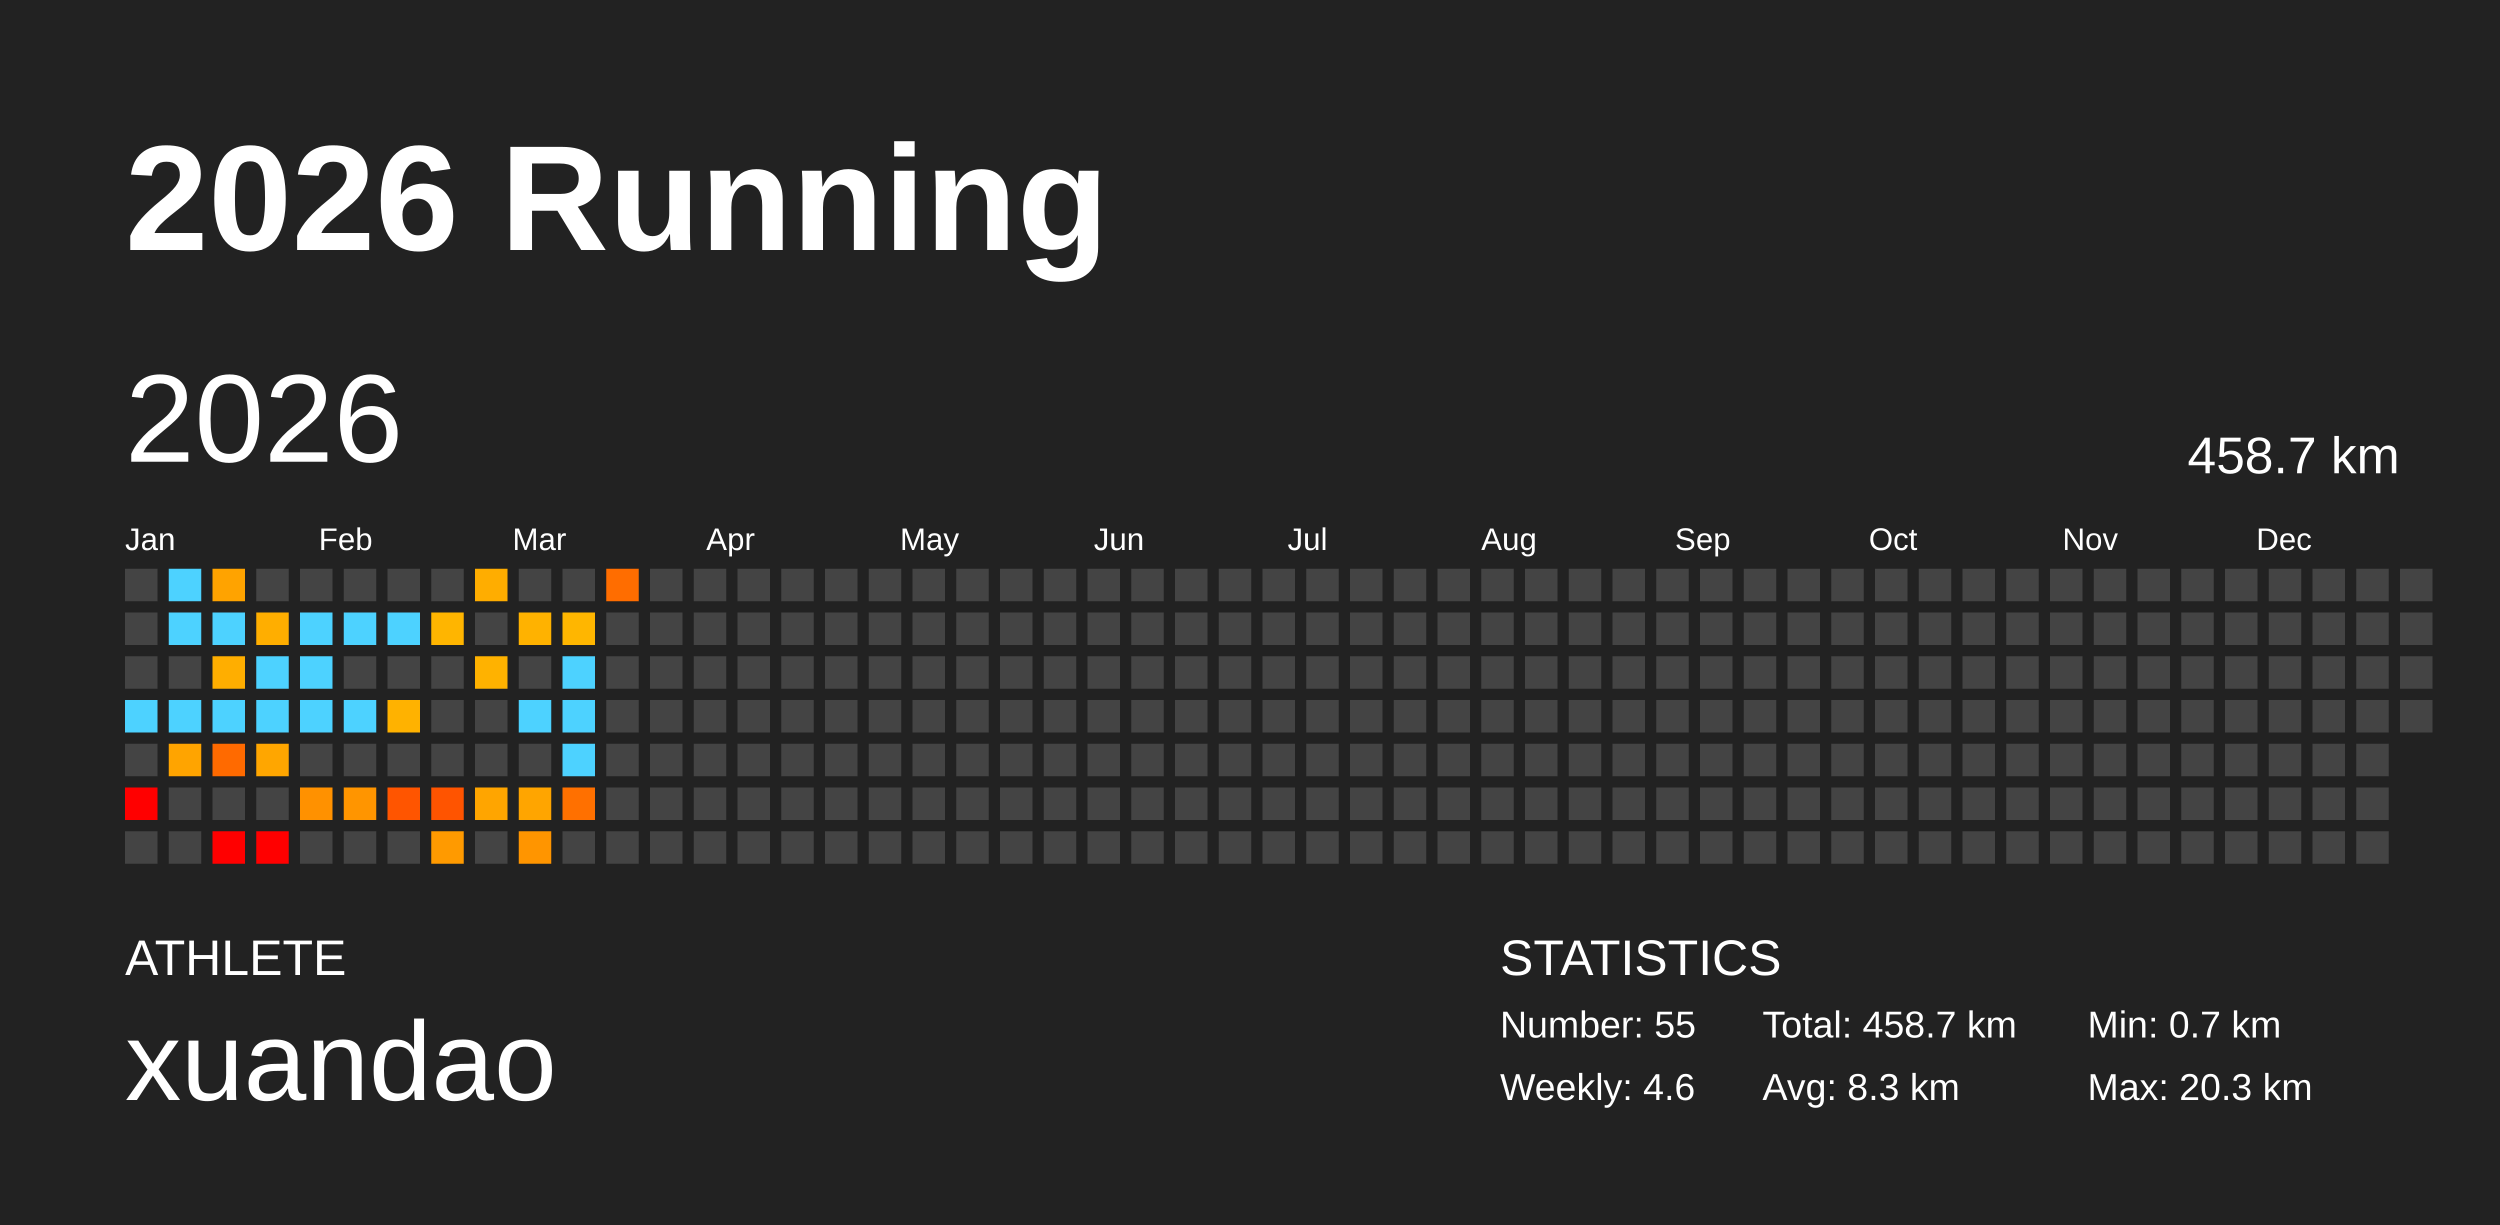
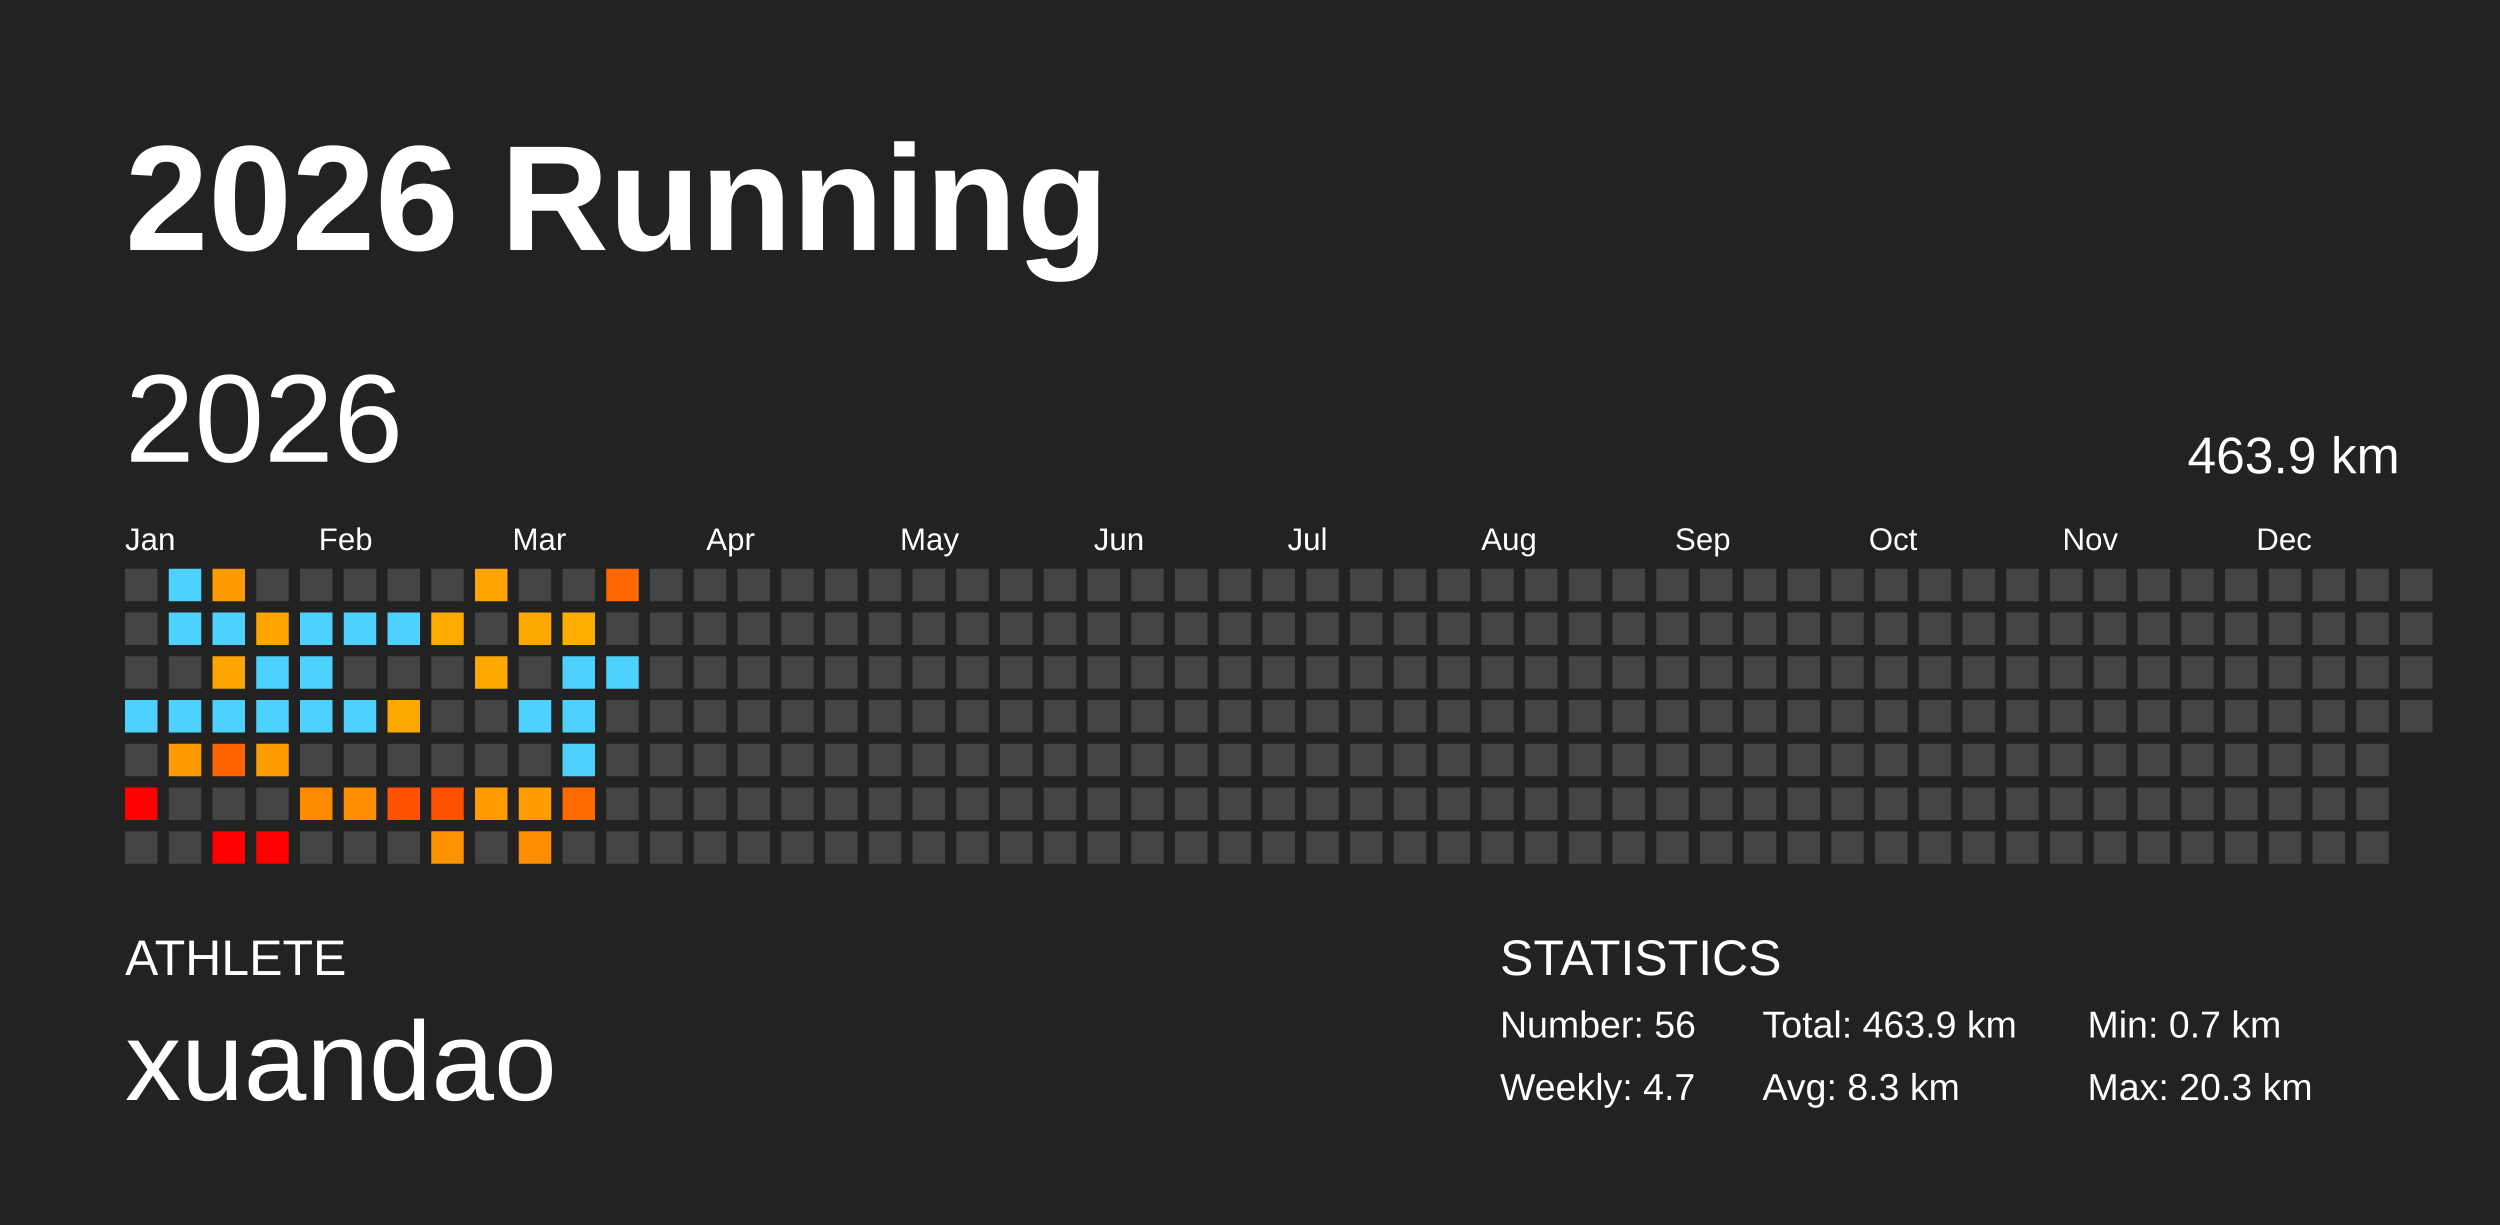
<svg xmlns="http://www.w3.org/2000/svg" baseProfile="full" height="98mm" version="1.1" viewBox="0,0,200,98" width="200mm">
  <defs />
  <rect fill="#222222" height="98" width="200" x="0" y="0" />
  <text fill="#FFFFFF" style="font-size:12px; font-family:Arial; font-weight:bold;" x="10" y="20">2026 Running</text>
  <text fill="#FFFFFF" style="font-size:4px; font-family:Arial" x="10" y="78">ATHLETE</text>
  <text fill="#FFFFFF" style="font-size:9px; font-family:Arial" x="10" y="88">xuandao</text>
  <text fill="#FFFFFF" style="font-size:4px; font-family:Arial" x="120" y="78">STATISTICS</text>
-   <text fill="#FFFFFF" style="font-size:3px; font-family:Arial" x="120" y="83">Number: 55</text>
-   <text fill="#FFFFFF" style="font-size:3px; font-family:Arial" x="120" y="88">Weekly: 4.6</text>
-   <text fill="#FFFFFF" style="font-size:3px; font-family:Arial" x="141" y="83">Total: 458.7 km</text>
+   <text fill="#FFFFFF" style="font-size:3px; font-family:Arial" x="120" y="83">Number: 56</text>
+   <text fill="#FFFFFF" style="font-size:3px; font-family:Arial" x="120" y="88">Weekly: 4.7</text>
+   <text fill="#FFFFFF" style="font-size:3px; font-family:Arial" x="141" y="83">Total: 463.9 km</text>
  <text fill="#FFFFFF" style="font-size:3px; font-family:Arial" x="141" y="88">Avg: 8.3 km</text>
  <text fill="#FFFFFF" style="font-size:3px; font-family:Arial" x="167" y="83">Min: 0.7 km</text>
  <text fill="#FFFFFF" style="font-size:3px; font-family:Arial" x="167" y="88">Max: 20.3 km</text>
  <text dominant-baseline="hanging" fill="#FFFFFF" style="font-size:10.0px; font-family:Arial;" x="10" y="30">2026</text>
-   <text dominant-baseline="hanging" fill="#FFFFFF" style="font-size:4.125px; font-family:Arial;" x="175" y="35">458.7 km</text>
+   <text dominant-baseline="hanging" fill="#FFFFFF" style="font-size:4.125px; font-family:Arial;" x="175" y="35">463.9 km</text>
  <text fill="#FFFFFF" style="font-size:2.5px; font-family:Arial" x="10.0" y="44">Jan</text>
  <text fill="#FFFFFF" style="font-size:2.5px; font-family:Arial" x="25.5" y="44">Feb</text>
  <text fill="#FFFFFF" style="font-size:2.5px; font-family:Arial" x="41.0" y="44">Mar</text>
  <text fill="#FFFFFF" style="font-size:2.5px; font-family:Arial" x="56.5" y="44">Apr</text>
  <text fill="#FFFFFF" style="font-size:2.5px; font-family:Arial" x="72.0" y="44">May</text>
  <text fill="#FFFFFF" style="font-size:2.5px; font-family:Arial" x="87.5" y="44">Jun</text>
  <text fill="#FFFFFF" style="font-size:2.5px; font-family:Arial" x="103.0" y="44">Jul</text>
  <text fill="#FFFFFF" style="font-size:2.5px; font-family:Arial" x="118.5" y="44">Aug</text>
  <text fill="#FFFFFF" style="font-size:2.5px; font-family:Arial" x="134.0" y="44">Sep</text>
  <text fill="#FFFFFF" style="font-size:2.5px; font-family:Arial" x="149.5" y="44">Oct</text>
  <text fill="#FFFFFF" style="font-size:2.5px; font-family:Arial" x="165.0" y="44">Nov</text>
  <text fill="#FFFFFF" style="font-size:2.5px; font-family:Arial" x="180.5" y="44">Dec</text>
  <rect fill="#444444" height="2.6" width="2.6" x="10.0" y="45.5" />
  <rect fill="#444444" height="2.6" width="2.6" x="10.0" y="49.0" />
  <rect fill="#444444" height="2.6" width="2.6" x="10.0" y="52.5" />
  <rect fill="#4dd2ff" height="2.6" width="2.6" x="10.0" y="56.0" />
  <rect fill="#444444" height="2.6" width="2.6" x="10.0" y="59.5" />
  <rect fill="red" height="2.6" width="2.6" x="10.0" y="63.0" />
  <rect fill="#444444" height="2.6" width="2.6" x="10.0" y="66.5" />
  <rect fill="#4dd2ff" height="2.6" width="2.6" x="13.5" y="45.5" />
  <rect fill="#4dd2ff" height="2.6" width="2.6" x="13.5" y="49.0" />
  <rect fill="#444444" height="2.6" width="2.6" x="13.5" y="52.5" />
  <rect fill="#4dd2ff" height="2.6" width="2.6" x="13.5" y="56.0" />
-   <rect fill="#ffa400" height="2.6" width="2.6" x="13.5" y="59.5" />
+   <rect fill="#ff9b00" height="2.6" width="2.6" x="13.5" y="59.5" />
  <rect fill="#444444" height="2.6" width="2.6" x="13.5" y="63.0" />
  <rect fill="#444444" height="2.6" width="2.6" x="13.5" y="66.5" />
-   <rect fill="#ffa300" height="2.6" width="2.6" x="17.0" y="45.5" />
+   <rect fill="#ff9b00" height="2.6" width="2.6" x="17.0" y="45.5" />
  <rect fill="#4dd2ff" height="2.6" width="2.6" x="17.0" y="49.0" />
-   <rect fill="#ffae00" height="2.6" width="2.6" x="17.0" y="52.5" />
+   <rect fill="#ffa500" height="2.6" width="2.6" x="17.0" y="52.5" />
  <rect fill="#4dd2ff" height="2.6" width="2.6" x="17.0" y="56.0" />
-   <rect fill="#ff6a00" height="2.6" width="2.6" x="17.0" y="59.5" />
+   <rect fill="#ff6400" height="2.6" width="2.6" x="17.0" y="59.5" />
  <rect fill="#444444" height="2.6" width="2.6" x="17.0" y="63.0" />
  <rect fill="red" height="2.6" width="2.6" x="17.0" y="66.5" />
  <rect fill="#444444" height="2.6" width="2.6" x="20.5" y="45.5" />
-   <rect fill="#ffae00" height="2.6" width="2.6" x="20.5" y="49.0" />
+   <rect fill="#ffa500" height="2.6" width="2.6" x="20.5" y="49.0" />
  <rect fill="#4dd2ff" height="2.6" width="2.6" x="20.5" y="52.5" />
  <rect fill="#4dd2ff" height="2.6" width="2.6" x="20.5" y="56.0" />
-   <rect fill="#ffa600" height="2.6" width="2.6" x="20.5" y="59.5" />
+   <rect fill="#ff9d00" height="2.6" width="2.6" x="20.5" y="59.5" />
  <rect fill="#444444" height="2.6" width="2.6" x="20.5" y="63.0" />
  <rect fill="red" height="2.6" width="2.6" x="20.5" y="66.5" />
  <rect fill="#444444" height="2.6" width="2.6" x="24.0" y="45.5" />
  <rect fill="#4dd2ff" height="2.6" width="2.6" x="24.0" y="49.0" />
  <rect fill="#4dd2ff" height="2.6" width="2.6" x="24.0" y="52.5" />
  <rect fill="#4dd2ff" height="2.6" width="2.6" x="24.0" y="56.0" />
  <rect fill="#444444" height="2.6" width="2.6" x="24.0" y="59.5" />
-   <rect fill="#ff9100" height="2.6" width="2.6" x="24.0" y="63.0" />
+   <rect fill="#ff8a00" height="2.6" width="2.6" x="24.0" y="63.0" />
  <rect fill="#444444" height="2.6" width="2.6" x="24.0" y="66.5" />
  <rect fill="#444444" height="2.6" width="2.6" x="27.5" y="45.5" />
  <rect fill="#4dd2ff" height="2.6" width="2.6" x="27.5" y="49.0" />
  <rect fill="#444444" height="2.6" width="2.6" x="27.5" y="52.5" />
  <rect fill="#4dd2ff" height="2.6" width="2.6" x="27.5" y="56.0" />
  <rect fill="#444444" height="2.6" width="2.6" x="27.5" y="59.5" />
-   <rect fill="#ff9500" height="2.6" width="2.6" x="27.5" y="63.0" />
+   <rect fill="#ff8d00" height="2.6" width="2.6" x="27.5" y="63.0" />
  <rect fill="#444444" height="2.6" width="2.6" x="27.5" y="66.5" />
  <rect fill="#444444" height="2.6" width="2.6" x="31.0" y="45.5" />
  <rect fill="#4dd2ff" height="2.6" width="2.6" x="31.0" y="49.0" />
  <rect fill="#444444" height="2.6" width="2.6" x="31.0" y="52.5" />
-   <rect fill="#ffb200" height="2.6" width="2.6" x="31.0" y="56.0" />
+   <rect fill="#ffa900" height="2.6" width="2.6" x="31.0" y="56.0" />
  <rect fill="#444444" height="2.6" width="2.6" x="31.0" y="59.5" />
-   <rect fill="#ff5500" height="2.6" width="2.6" x="31.0" y="63.0" />
+   <rect fill="#ff5100" height="2.6" width="2.6" x="31.0" y="63.0" />
  <rect fill="#444444" height="2.6" width="2.6" x="31.0" y="66.5" />
  <rect fill="#444444" height="2.6" width="2.6" x="34.5" y="45.5" />
-   <rect fill="#ffb500" height="2.6" width="2.6" x="34.5" y="49.0" />
+   <rect fill="#ffab00" height="2.6" width="2.6" x="34.5" y="49.0" />
  <rect fill="#444444" height="2.6" width="2.6" x="34.5" y="52.5" />
  <rect fill="#444444" height="2.6" width="2.6" x="34.5" y="56.0" />
  <rect fill="#444444" height="2.6" width="2.6" x="34.5" y="59.5" />
-   <rect fill="#ff5400" height="2.6" width="2.6" x="34.5" y="63.0" />
-   <rect fill="#ff9a00" height="2.6" width="2.6" x="34.5" y="66.5" />
-   <rect fill="#ffad00" height="2.6" width="2.6" x="38.0" y="45.5" />
+   <rect fill="#ff5000" height="2.6" width="2.6" x="34.5" y="63.0" />
+   <rect fill="#ff9200" height="2.6" width="2.6" x="34.5" y="66.5" />
+   <rect fill="#ffa400" height="2.6" width="2.6" x="38.0" y="45.5" />
  <rect fill="#444444" height="2.6" width="2.6" x="38.0" y="49.0" />
-   <rect fill="#ffb200" height="2.6" width="2.6" x="38.0" y="52.5" />
+   <rect fill="#ffa900" height="2.6" width="2.6" x="38.0" y="52.5" />
  <rect fill="#444444" height="2.6" width="2.6" x="38.0" y="56.0" />
  <rect fill="#444444" height="2.6" width="2.6" x="38.0" y="59.5" />
-   <rect fill="#ffa500" height="2.6" width="2.6" x="38.0" y="63.0" />
+   <rect fill="#ff9c00" height="2.6" width="2.6" x="38.0" y="63.0" />
  <rect fill="#444444" height="2.6" width="2.6" x="38.0" y="66.5" />
  <rect fill="#444444" height="2.6" width="2.6" x="41.5" y="45.5" />
-   <rect fill="#ffb200" height="2.6" width="2.6" x="41.5" y="49.0" />
+   <rect fill="#ffa900" height="2.6" width="2.6" x="41.5" y="49.0" />
  <rect fill="#444444" height="2.6" width="2.6" x="41.5" y="52.5" />
  <rect fill="#4dd2ff" height="2.6" width="2.6" x="41.5" y="56.0" />
  <rect fill="#444444" height="2.6" width="2.6" x="41.5" y="59.5" />
-   <rect fill="#ffa500" height="2.6" width="2.6" x="41.5" y="63.0" />
-   <rect fill="#ff9500" height="2.6" width="2.6" x="41.5" y="66.5" />
+   <rect fill="#ff9d00" height="2.6" width="2.6" x="41.5" y="63.0" />
+   <rect fill="#ff8d00" height="2.6" width="2.6" x="41.5" y="66.5" />
  <rect fill="#444444" height="2.6" width="2.6" x="45.0" y="45.5" />
-   <rect fill="#ffb600" height="2.6" width="2.6" x="45.0" y="49.0" />
+   <rect fill="#ffad00" height="2.6" width="2.6" x="45.0" y="49.0" />
  <rect fill="#4dd2ff" height="2.6" width="2.6" x="45.0" y="52.5" />
  <rect fill="#4dd2ff" height="2.6" width="2.6" x="45.0" y="56.0" />
  <rect fill="#4dd2ff" height="2.6" width="2.6" x="45.0" y="59.5" />
-   <rect fill="#ff7000" height="2.6" width="2.6" x="45.0" y="63.0" />
+   <rect fill="#ff6a00" height="2.6" width="2.6" x="45.0" y="63.0" />
  <rect fill="#444444" height="2.6" width="2.6" x="45.0" y="66.5" />
-   <rect fill="#ff6d00" height="2.6" width="2.6" x="48.5" y="45.5" />
+   <rect fill="#ff6800" height="2.6" width="2.6" x="48.5" y="45.5" />
  <rect fill="#444444" height="2.6" width="2.6" x="48.5" y="49.0" />
-   <rect fill="#444444" height="2.6" width="2.6" x="48.5" y="52.5" />
+   <rect fill="#4dd2ff" height="2.6" width="2.6" x="48.5" y="52.5" />
  <rect fill="#444444" height="2.6" width="2.6" x="48.5" y="56.0" />
  <rect fill="#444444" height="2.6" width="2.6" x="48.5" y="59.5" />
  <rect fill="#444444" height="2.6" width="2.6" x="48.5" y="63.0" />
  <rect fill="#444444" height="2.6" width="2.6" x="48.5" y="66.5" />
  <rect fill="#444444" height="2.6" width="2.6" x="52.0" y="45.5" />
  <rect fill="#444444" height="2.6" width="2.6" x="52.0" y="49.0" />
  <rect fill="#444444" height="2.6" width="2.6" x="52.0" y="52.5" />
  <rect fill="#444444" height="2.6" width="2.6" x="52.0" y="56.0" />
  <rect fill="#444444" height="2.6" width="2.6" x="52.0" y="59.5" />
  <rect fill="#444444" height="2.6" width="2.6" x="52.0" y="63.0" />
  <rect fill="#444444" height="2.6" width="2.6" x="52.0" y="66.5" />
  <rect fill="#444444" height="2.6" width="2.6" x="55.5" y="45.5" />
  <rect fill="#444444" height="2.6" width="2.6" x="55.5" y="49.0" />
  <rect fill="#444444" height="2.6" width="2.6" x="55.5" y="52.5" />
  <rect fill="#444444" height="2.6" width="2.6" x="55.5" y="56.0" />
  <rect fill="#444444" height="2.6" width="2.6" x="55.5" y="59.5" />
  <rect fill="#444444" height="2.6" width="2.6" x="55.5" y="63.0" />
  <rect fill="#444444" height="2.6" width="2.6" x="55.5" y="66.5" />
  <rect fill="#444444" height="2.6" width="2.6" x="59.0" y="45.5" />
  <rect fill="#444444" height="2.6" width="2.6" x="59.0" y="49.0" />
  <rect fill="#444444" height="2.6" width="2.6" x="59.0" y="52.5" />
  <rect fill="#444444" height="2.6" width="2.6" x="59.0" y="56.0" />
  <rect fill="#444444" height="2.6" width="2.6" x="59.0" y="59.5" />
  <rect fill="#444444" height="2.6" width="2.6" x="59.0" y="63.0" />
  <rect fill="#444444" height="2.6" width="2.6" x="59.0" y="66.5" />
  <rect fill="#444444" height="2.6" width="2.6" x="62.5" y="45.5" />
  <rect fill="#444444" height="2.6" width="2.6" x="62.5" y="49.0" />
  <rect fill="#444444" height="2.6" width="2.6" x="62.5" y="52.5" />
  <rect fill="#444444" height="2.6" width="2.6" x="62.5" y="56.0" />
  <rect fill="#444444" height="2.6" width="2.6" x="62.5" y="59.5" />
  <rect fill="#444444" height="2.6" width="2.6" x="62.5" y="63.0" />
  <rect fill="#444444" height="2.6" width="2.6" x="62.5" y="66.5" />
  <rect fill="#444444" height="2.6" width="2.6" x="66.0" y="45.5" />
  <rect fill="#444444" height="2.6" width="2.6" x="66.0" y="49.0" />
  <rect fill="#444444" height="2.6" width="2.6" x="66.0" y="52.5" />
  <rect fill="#444444" height="2.6" width="2.6" x="66.0" y="56.0" />
  <rect fill="#444444" height="2.6" width="2.6" x="66.0" y="59.5" />
  <rect fill="#444444" height="2.6" width="2.6" x="66.0" y="63.0" />
  <rect fill="#444444" height="2.6" width="2.6" x="66.0" y="66.5" />
  <rect fill="#444444" height="2.6" width="2.6" x="69.5" y="45.5" />
  <rect fill="#444444" height="2.6" width="2.6" x="69.5" y="49.0" />
  <rect fill="#444444" height="2.6" width="2.6" x="69.5" y="52.5" />
  <rect fill="#444444" height="2.6" width="2.6" x="69.5" y="56.0" />
  <rect fill="#444444" height="2.6" width="2.6" x="69.5" y="59.5" />
  <rect fill="#444444" height="2.6" width="2.6" x="69.5" y="63.0" />
  <rect fill="#444444" height="2.6" width="2.6" x="69.5" y="66.5" />
  <rect fill="#444444" height="2.6" width="2.6" x="73.0" y="45.5" />
  <rect fill="#444444" height="2.6" width="2.6" x="73.0" y="49.0" />
  <rect fill="#444444" height="2.6" width="2.6" x="73.0" y="52.5" />
  <rect fill="#444444" height="2.6" width="2.6" x="73.0" y="56.0" />
  <rect fill="#444444" height="2.6" width="2.6" x="73.0" y="59.5" />
  <rect fill="#444444" height="2.6" width="2.6" x="73.0" y="63.0" />
  <rect fill="#444444" height="2.6" width="2.6" x="73.0" y="66.5" />
  <rect fill="#444444" height="2.6" width="2.6" x="76.5" y="45.5" />
  <rect fill="#444444" height="2.6" width="2.6" x="76.5" y="49.0" />
  <rect fill="#444444" height="2.6" width="2.6" x="76.5" y="52.5" />
  <rect fill="#444444" height="2.6" width="2.6" x="76.5" y="56.0" />
  <rect fill="#444444" height="2.6" width="2.6" x="76.5" y="59.5" />
  <rect fill="#444444" height="2.6" width="2.6" x="76.5" y="63.0" />
  <rect fill="#444444" height="2.6" width="2.6" x="76.5" y="66.5" />
  <rect fill="#444444" height="2.6" width="2.6" x="80.0" y="45.5" />
  <rect fill="#444444" height="2.6" width="2.6" x="80.0" y="49.0" />
  <rect fill="#444444" height="2.6" width="2.6" x="80.0" y="52.5" />
  <rect fill="#444444" height="2.6" width="2.6" x="80.0" y="56.0" />
  <rect fill="#444444" height="2.6" width="2.6" x="80.0" y="59.5" />
  <rect fill="#444444" height="2.6" width="2.6" x="80.0" y="63.0" />
  <rect fill="#444444" height="2.6" width="2.6" x="80.0" y="66.5" />
  <rect fill="#444444" height="2.6" width="2.6" x="83.5" y="45.5" />
  <rect fill="#444444" height="2.6" width="2.6" x="83.5" y="49.0" />
  <rect fill="#444444" height="2.6" width="2.6" x="83.5" y="52.5" />
  <rect fill="#444444" height="2.6" width="2.6" x="83.5" y="56.0" />
  <rect fill="#444444" height="2.6" width="2.6" x="83.5" y="59.5" />
  <rect fill="#444444" height="2.6" width="2.6" x="83.5" y="63.0" />
  <rect fill="#444444" height="2.6" width="2.6" x="83.5" y="66.5" />
  <rect fill="#444444" height="2.6" width="2.6" x="87.0" y="45.5" />
  <rect fill="#444444" height="2.6" width="2.6" x="87.0" y="49.0" />
  <rect fill="#444444" height="2.6" width="2.6" x="87.0" y="52.5" />
  <rect fill="#444444" height="2.6" width="2.6" x="87.0" y="56.0" />
  <rect fill="#444444" height="2.6" width="2.6" x="87.0" y="59.5" />
  <rect fill="#444444" height="2.6" width="2.6" x="87.0" y="63.0" />
  <rect fill="#444444" height="2.6" width="2.6" x="87.0" y="66.5" />
  <rect fill="#444444" height="2.6" width="2.6" x="90.5" y="45.5" />
  <rect fill="#444444" height="2.6" width="2.6" x="90.5" y="49.0" />
  <rect fill="#444444" height="2.6" width="2.6" x="90.5" y="52.5" />
  <rect fill="#444444" height="2.6" width="2.6" x="90.5" y="56.0" />
  <rect fill="#444444" height="2.6" width="2.6" x="90.5" y="59.5" />
  <rect fill="#444444" height="2.6" width="2.6" x="90.5" y="63.0" />
  <rect fill="#444444" height="2.6" width="2.6" x="90.5" y="66.5" />
  <rect fill="#444444" height="2.6" width="2.6" x="94.0" y="45.5" />
  <rect fill="#444444" height="2.6" width="2.6" x="94.0" y="49.0" />
  <rect fill="#444444" height="2.6" width="2.6" x="94.0" y="52.5" />
  <rect fill="#444444" height="2.6" width="2.6" x="94.0" y="56.0" />
  <rect fill="#444444" height="2.6" width="2.6" x="94.0" y="59.5" />
  <rect fill="#444444" height="2.6" width="2.6" x="94.0" y="63.0" />
  <rect fill="#444444" height="2.6" width="2.6" x="94.0" y="66.5" />
  <rect fill="#444444" height="2.6" width="2.6" x="97.5" y="45.5" />
  <rect fill="#444444" height="2.6" width="2.6" x="97.5" y="49.0" />
  <rect fill="#444444" height="2.6" width="2.6" x="97.5" y="52.5" />
  <rect fill="#444444" height="2.6" width="2.6" x="97.5" y="56.0" />
  <rect fill="#444444" height="2.6" width="2.6" x="97.5" y="59.5" />
  <rect fill="#444444" height="2.6" width="2.6" x="97.5" y="63.0" />
  <rect fill="#444444" height="2.6" width="2.6" x="97.5" y="66.5" />
  <rect fill="#444444" height="2.6" width="2.6" x="101.0" y="45.5" />
  <rect fill="#444444" height="2.6" width="2.6" x="101.0" y="49.0" />
  <rect fill="#444444" height="2.6" width="2.6" x="101.0" y="52.5" />
  <rect fill="#444444" height="2.6" width="2.6" x="101.0" y="56.0" />
  <rect fill="#444444" height="2.6" width="2.6" x="101.0" y="59.5" />
  <rect fill="#444444" height="2.6" width="2.6" x="101.0" y="63.0" />
  <rect fill="#444444" height="2.6" width="2.6" x="101.0" y="66.5" />
  <rect fill="#444444" height="2.6" width="2.6" x="104.5" y="45.5" />
  <rect fill="#444444" height="2.6" width="2.6" x="104.5" y="49.0" />
  <rect fill="#444444" height="2.6" width="2.6" x="104.5" y="52.5" />
  <rect fill="#444444" height="2.6" width="2.6" x="104.5" y="56.0" />
  <rect fill="#444444" height="2.6" width="2.6" x="104.5" y="59.5" />
  <rect fill="#444444" height="2.6" width="2.6" x="104.5" y="63.0" />
  <rect fill="#444444" height="2.6" width="2.6" x="104.5" y="66.5" />
  <rect fill="#444444" height="2.6" width="2.6" x="108.0" y="45.5" />
  <rect fill="#444444" height="2.6" width="2.6" x="108.0" y="49.0" />
  <rect fill="#444444" height="2.6" width="2.6" x="108.0" y="52.5" />
  <rect fill="#444444" height="2.6" width="2.6" x="108.0" y="56.0" />
  <rect fill="#444444" height="2.6" width="2.6" x="108.0" y="59.5" />
  <rect fill="#444444" height="2.6" width="2.6" x="108.0" y="63.0" />
  <rect fill="#444444" height="2.6" width="2.6" x="108.0" y="66.5" />
  <rect fill="#444444" height="2.6" width="2.6" x="111.5" y="45.5" />
  <rect fill="#444444" height="2.6" width="2.6" x="111.5" y="49.0" />
  <rect fill="#444444" height="2.6" width="2.6" x="111.5" y="52.5" />
  <rect fill="#444444" height="2.6" width="2.6" x="111.5" y="56.0" />
  <rect fill="#444444" height="2.6" width="2.6" x="111.5" y="59.5" />
  <rect fill="#444444" height="2.6" width="2.6" x="111.5" y="63.0" />
  <rect fill="#444444" height="2.6" width="2.6" x="111.5" y="66.5" />
  <rect fill="#444444" height="2.6" width="2.6" x="115.0" y="45.5" />
  <rect fill="#444444" height="2.6" width="2.6" x="115.0" y="49.0" />
  <rect fill="#444444" height="2.6" width="2.6" x="115.0" y="52.5" />
  <rect fill="#444444" height="2.6" width="2.6" x="115.0" y="56.0" />
  <rect fill="#444444" height="2.6" width="2.6" x="115.0" y="59.5" />
  <rect fill="#444444" height="2.6" width="2.6" x="115.0" y="63.0" />
  <rect fill="#444444" height="2.6" width="2.6" x="115.0" y="66.5" />
  <rect fill="#444444" height="2.6" width="2.6" x="118.5" y="45.5" />
  <rect fill="#444444" height="2.6" width="2.6" x="118.5" y="49.0" />
  <rect fill="#444444" height="2.6" width="2.6" x="118.5" y="52.5" />
  <rect fill="#444444" height="2.6" width="2.6" x="118.5" y="56.0" />
  <rect fill="#444444" height="2.6" width="2.6" x="118.5" y="59.5" />
  <rect fill="#444444" height="2.6" width="2.6" x="118.5" y="63.0" />
  <rect fill="#444444" height="2.6" width="2.6" x="118.5" y="66.5" />
  <rect fill="#444444" height="2.6" width="2.6" x="122.0" y="45.5" />
  <rect fill="#444444" height="2.6" width="2.6" x="122.0" y="49.0" />
  <rect fill="#444444" height="2.6" width="2.6" x="122.0" y="52.5" />
  <rect fill="#444444" height="2.6" width="2.6" x="122.0" y="56.0" />
  <rect fill="#444444" height="2.6" width="2.6" x="122.0" y="59.5" />
  <rect fill="#444444" height="2.6" width="2.6" x="122.0" y="63.0" />
  <rect fill="#444444" height="2.6" width="2.6" x="122.0" y="66.5" />
  <rect fill="#444444" height="2.6" width="2.6" x="125.5" y="45.5" />
  <rect fill="#444444" height="2.6" width="2.6" x="125.5" y="49.0" />
  <rect fill="#444444" height="2.6" width="2.6" x="125.5" y="52.5" />
  <rect fill="#444444" height="2.6" width="2.6" x="125.5" y="56.0" />
  <rect fill="#444444" height="2.6" width="2.6" x="125.5" y="59.5" />
  <rect fill="#444444" height="2.6" width="2.6" x="125.5" y="63.0" />
  <rect fill="#444444" height="2.6" width="2.6" x="125.5" y="66.5" />
  <rect fill="#444444" height="2.6" width="2.6" x="129.0" y="45.5" />
  <rect fill="#444444" height="2.6" width="2.6" x="129.0" y="49.0" />
  <rect fill="#444444" height="2.6" width="2.6" x="129.0" y="52.5" />
  <rect fill="#444444" height="2.6" width="2.6" x="129.0" y="56.0" />
  <rect fill="#444444" height="2.6" width="2.6" x="129.0" y="59.5" />
  <rect fill="#444444" height="2.6" width="2.6" x="129.0" y="63.0" />
  <rect fill="#444444" height="2.6" width="2.6" x="129.0" y="66.5" />
  <rect fill="#444444" height="2.6" width="2.6" x="132.5" y="45.5" />
  <rect fill="#444444" height="2.6" width="2.6" x="132.5" y="49.0" />
  <rect fill="#444444" height="2.6" width="2.6" x="132.5" y="52.5" />
  <rect fill="#444444" height="2.6" width="2.6" x="132.5" y="56.0" />
  <rect fill="#444444" height="2.6" width="2.6" x="132.5" y="59.5" />
  <rect fill="#444444" height="2.6" width="2.6" x="132.5" y="63.0" />
  <rect fill="#444444" height="2.6" width="2.6" x="132.5" y="66.5" />
  <rect fill="#444444" height="2.6" width="2.6" x="136.0" y="45.5" />
  <rect fill="#444444" height="2.6" width="2.6" x="136.0" y="49.0" />
  <rect fill="#444444" height="2.6" width="2.6" x="136.0" y="52.5" />
  <rect fill="#444444" height="2.6" width="2.6" x="136.0" y="56.0" />
  <rect fill="#444444" height="2.6" width="2.6" x="136.0" y="59.5" />
  <rect fill="#444444" height="2.6" width="2.6" x="136.0" y="63.0" />
  <rect fill="#444444" height="2.6" width="2.6" x="136.0" y="66.5" />
  <rect fill="#444444" height="2.6" width="2.6" x="139.5" y="45.5" />
  <rect fill="#444444" height="2.6" width="2.6" x="139.5" y="49.0" />
  <rect fill="#444444" height="2.6" width="2.6" x="139.5" y="52.5" />
  <rect fill="#444444" height="2.6" width="2.6" x="139.5" y="56.0" />
  <rect fill="#444444" height="2.6" width="2.6" x="139.5" y="59.5" />
  <rect fill="#444444" height="2.6" width="2.6" x="139.5" y="63.0" />
  <rect fill="#444444" height="2.6" width="2.6" x="139.5" y="66.5" />
  <rect fill="#444444" height="2.6" width="2.6" x="143.0" y="45.5" />
  <rect fill="#444444" height="2.6" width="2.6" x="143.0" y="49.0" />
  <rect fill="#444444" height="2.6" width="2.6" x="143.0" y="52.5" />
  <rect fill="#444444" height="2.6" width="2.6" x="143.0" y="56.0" />
  <rect fill="#444444" height="2.6" width="2.6" x="143.0" y="59.5" />
  <rect fill="#444444" height="2.6" width="2.6" x="143.0" y="63.0" />
  <rect fill="#444444" height="2.6" width="2.6" x="143.0" y="66.5" />
  <rect fill="#444444" height="2.6" width="2.6" x="146.5" y="45.5" />
  <rect fill="#444444" height="2.6" width="2.6" x="146.5" y="49.0" />
  <rect fill="#444444" height="2.6" width="2.6" x="146.5" y="52.5" />
  <rect fill="#444444" height="2.6" width="2.6" x="146.5" y="56.0" />
  <rect fill="#444444" height="2.6" width="2.6" x="146.5" y="59.5" />
  <rect fill="#444444" height="2.6" width="2.6" x="146.5" y="63.0" />
  <rect fill="#444444" height="2.6" width="2.6" x="146.5" y="66.5" />
  <rect fill="#444444" height="2.6" width="2.6" x="150.0" y="45.5" />
  <rect fill="#444444" height="2.6" width="2.6" x="150.0" y="49.0" />
  <rect fill="#444444" height="2.6" width="2.6" x="150.0" y="52.5" />
  <rect fill="#444444" height="2.6" width="2.6" x="150.0" y="56.0" />
  <rect fill="#444444" height="2.6" width="2.6" x="150.0" y="59.5" />
  <rect fill="#444444" height="2.6" width="2.6" x="150.0" y="63.0" />
  <rect fill="#444444" height="2.6" width="2.6" x="150.0" y="66.5" />
  <rect fill="#444444" height="2.6" width="2.6" x="153.5" y="45.5" />
  <rect fill="#444444" height="2.6" width="2.6" x="153.5" y="49.0" />
  <rect fill="#444444" height="2.6" width="2.6" x="153.5" y="52.5" />
  <rect fill="#444444" height="2.6" width="2.6" x="153.5" y="56.0" />
  <rect fill="#444444" height="2.6" width="2.6" x="153.5" y="59.5" />
  <rect fill="#444444" height="2.6" width="2.6" x="153.5" y="63.0" />
  <rect fill="#444444" height="2.6" width="2.6" x="153.5" y="66.5" />
  <rect fill="#444444" height="2.6" width="2.6" x="157.0" y="45.5" />
  <rect fill="#444444" height="2.6" width="2.6" x="157.0" y="49.0" />
  <rect fill="#444444" height="2.6" width="2.6" x="157.0" y="52.5" />
  <rect fill="#444444" height="2.6" width="2.6" x="157.0" y="56.0" />
  <rect fill="#444444" height="2.6" width="2.6" x="157.0" y="59.5" />
  <rect fill="#444444" height="2.6" width="2.6" x="157.0" y="63.0" />
  <rect fill="#444444" height="2.6" width="2.6" x="157.0" y="66.5" />
  <rect fill="#444444" height="2.6" width="2.6" x="160.5" y="45.5" />
  <rect fill="#444444" height="2.6" width="2.6" x="160.5" y="49.0" />
  <rect fill="#444444" height="2.6" width="2.6" x="160.5" y="52.5" />
  <rect fill="#444444" height="2.6" width="2.6" x="160.5" y="56.0" />
  <rect fill="#444444" height="2.6" width="2.6" x="160.5" y="59.5" />
  <rect fill="#444444" height="2.6" width="2.6" x="160.5" y="63.0" />
  <rect fill="#444444" height="2.6" width="2.6" x="160.5" y="66.5" />
  <rect fill="#444444" height="2.6" width="2.6" x="164.0" y="45.5" />
  <rect fill="#444444" height="2.6" width="2.6" x="164.0" y="49.0" />
  <rect fill="#444444" height="2.6" width="2.6" x="164.0" y="52.5" />
  <rect fill="#444444" height="2.6" width="2.6" x="164.0" y="56.0" />
  <rect fill="#444444" height="2.6" width="2.6" x="164.0" y="59.5" />
  <rect fill="#444444" height="2.6" width="2.6" x="164.0" y="63.0" />
  <rect fill="#444444" height="2.6" width="2.6" x="164.0" y="66.5" />
  <rect fill="#444444" height="2.6" width="2.6" x="167.5" y="45.5" />
  <rect fill="#444444" height="2.6" width="2.6" x="167.5" y="49.0" />
  <rect fill="#444444" height="2.6" width="2.6" x="167.5" y="52.5" />
  <rect fill="#444444" height="2.6" width="2.6" x="167.5" y="56.0" />
  <rect fill="#444444" height="2.6" width="2.6" x="167.5" y="59.5" />
  <rect fill="#444444" height="2.6" width="2.6" x="167.5" y="63.0" />
  <rect fill="#444444" height="2.6" width="2.6" x="167.5" y="66.5" />
  <rect fill="#444444" height="2.6" width="2.6" x="171.0" y="45.5" />
  <rect fill="#444444" height="2.6" width="2.6" x="171.0" y="49.0" />
  <rect fill="#444444" height="2.6" width="2.6" x="171.0" y="52.5" />
  <rect fill="#444444" height="2.6" width="2.6" x="171.0" y="56.0" />
  <rect fill="#444444" height="2.6" width="2.6" x="171.0" y="59.5" />
  <rect fill="#444444" height="2.6" width="2.6" x="171.0" y="63.0" />
  <rect fill="#444444" height="2.6" width="2.6" x="171.0" y="66.5" />
  <rect fill="#444444" height="2.6" width="2.6" x="174.5" y="45.5" />
  <rect fill="#444444" height="2.6" width="2.6" x="174.5" y="49.0" />
  <rect fill="#444444" height="2.6" width="2.6" x="174.5" y="52.5" />
  <rect fill="#444444" height="2.6" width="2.6" x="174.5" y="56.0" />
  <rect fill="#444444" height="2.6" width="2.6" x="174.5" y="59.5" />
  <rect fill="#444444" height="2.6" width="2.6" x="174.5" y="63.0" />
  <rect fill="#444444" height="2.6" width="2.6" x="174.5" y="66.5" />
  <rect fill="#444444" height="2.6" width="2.6" x="178.0" y="45.5" />
  <rect fill="#444444" height="2.6" width="2.6" x="178.0" y="49.0" />
  <rect fill="#444444" height="2.6" width="2.6" x="178.0" y="52.5" />
  <rect fill="#444444" height="2.6" width="2.6" x="178.0" y="56.0" />
  <rect fill="#444444" height="2.6" width="2.6" x="178.0" y="59.5" />
  <rect fill="#444444" height="2.6" width="2.6" x="178.0" y="63.0" />
  <rect fill="#444444" height="2.6" width="2.6" x="178.0" y="66.5" />
  <rect fill="#444444" height="2.6" width="2.6" x="181.5" y="45.5" />
  <rect fill="#444444" height="2.6" width="2.6" x="181.5" y="49.0" />
  <rect fill="#444444" height="2.6" width="2.6" x="181.5" y="52.5" />
  <rect fill="#444444" height="2.6" width="2.6" x="181.5" y="56.0" />
  <rect fill="#444444" height="2.6" width="2.6" x="181.5" y="59.5" />
  <rect fill="#444444" height="2.6" width="2.6" x="181.5" y="63.0" />
  <rect fill="#444444" height="2.6" width="2.6" x="181.5" y="66.5" />
  <rect fill="#444444" height="2.6" width="2.6" x="185.0" y="45.5" />
  <rect fill="#444444" height="2.6" width="2.6" x="185.0" y="49.0" />
  <rect fill="#444444" height="2.6" width="2.6" x="185.0" y="52.5" />
  <rect fill="#444444" height="2.6" width="2.6" x="185.0" y="56.0" />
  <rect fill="#444444" height="2.6" width="2.6" x="185.0" y="59.5" />
  <rect fill="#444444" height="2.6" width="2.6" x="185.0" y="63.0" />
  <rect fill="#444444" height="2.6" width="2.6" x="185.0" y="66.5" />
  <rect fill="#444444" height="2.6" width="2.6" x="188.5" y="45.5" />
  <rect fill="#444444" height="2.6" width="2.6" x="188.5" y="49.0" />
  <rect fill="#444444" height="2.6" width="2.6" x="188.5" y="52.5" />
  <rect fill="#444444" height="2.6" width="2.6" x="188.5" y="56.0" />
  <rect fill="#444444" height="2.6" width="2.6" x="188.5" y="59.5" />
  <rect fill="#444444" height="2.6" width="2.6" x="188.5" y="63.0" />
  <rect fill="#444444" height="2.6" width="2.6" x="188.5" y="66.5" />
  <rect fill="#444444" height="2.6" width="2.6" x="192.0" y="45.5" />
  <rect fill="#444444" height="2.6" width="2.6" x="192.0" y="49.0" />
  <rect fill="#444444" height="2.6" width="2.6" x="192.0" y="52.5" />
  <rect fill="#444444" height="2.6" width="2.6" x="192.0" y="56.0" />
</svg>
